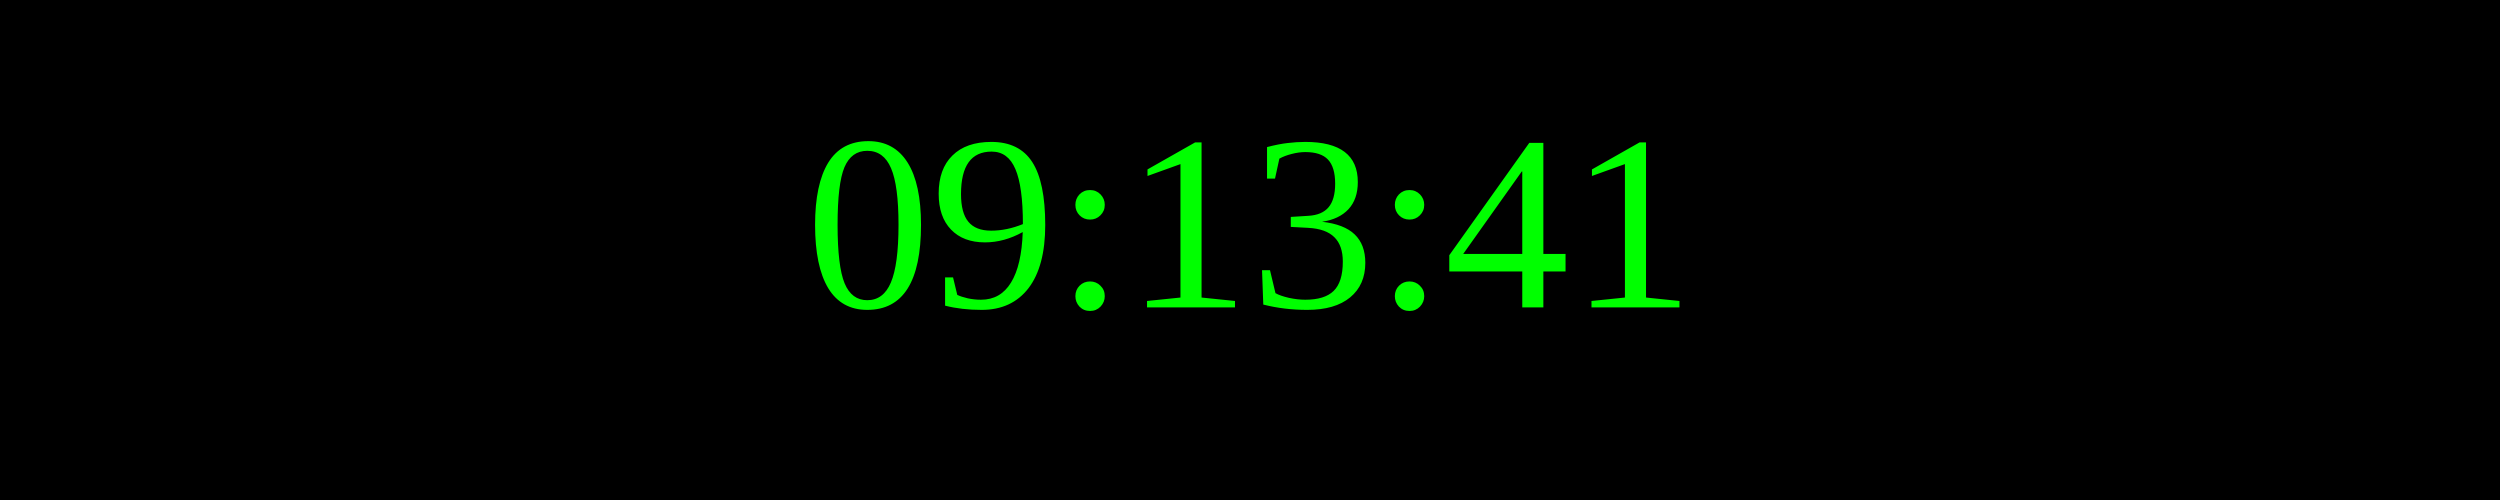
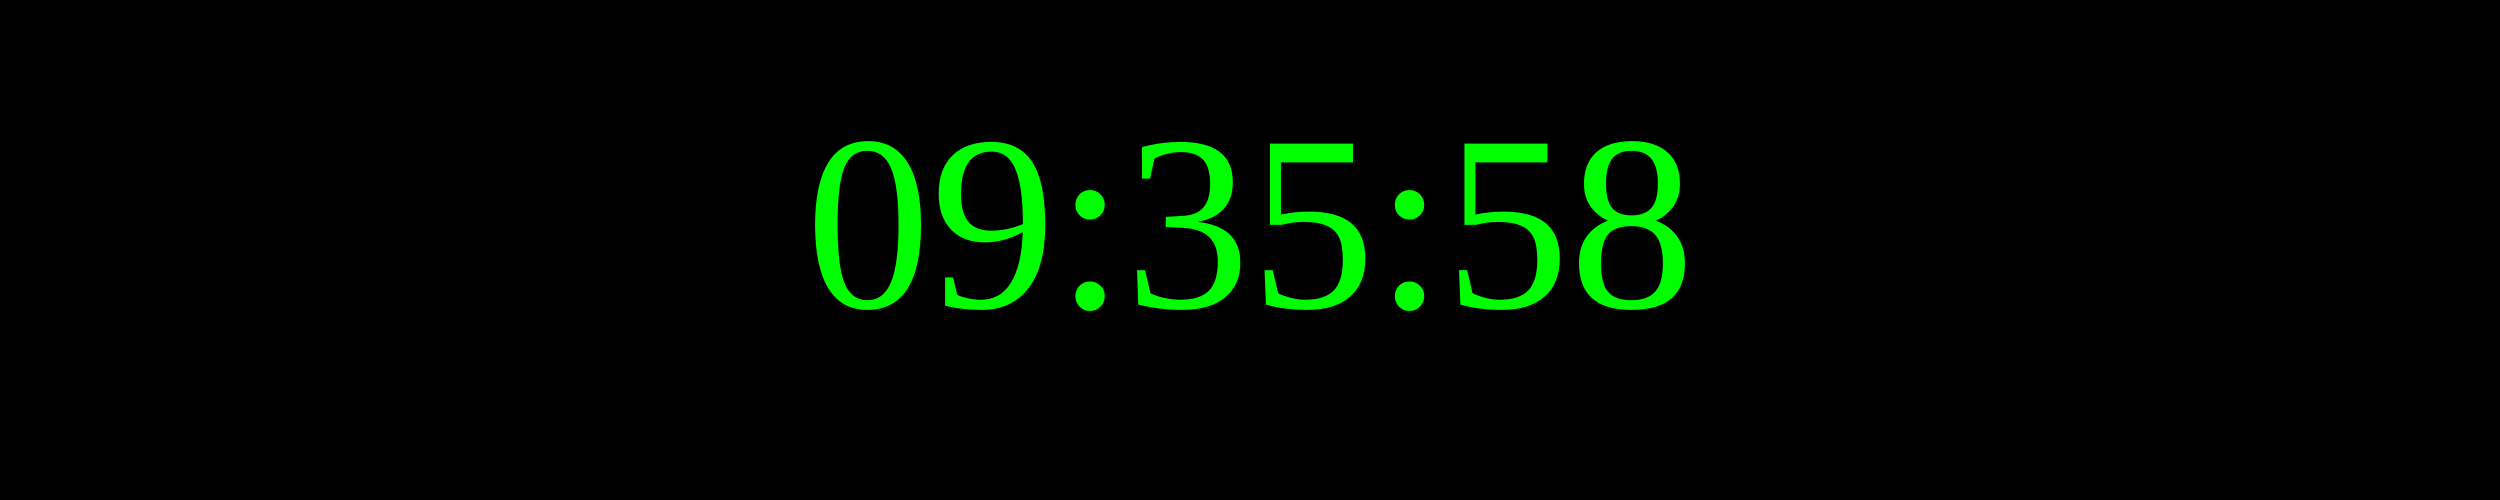
<svg xmlns="http://www.w3.org/2000/svg" width="250" height="50">
  <rect width="100%" height="100%" fill="black" />
  <text x="50%" y="50%" font-size="25" fill="lime" text-anchor="middle" dominant-baseline="middle">
- 09:13:41
+ 09:35:58
</text>
</svg>
